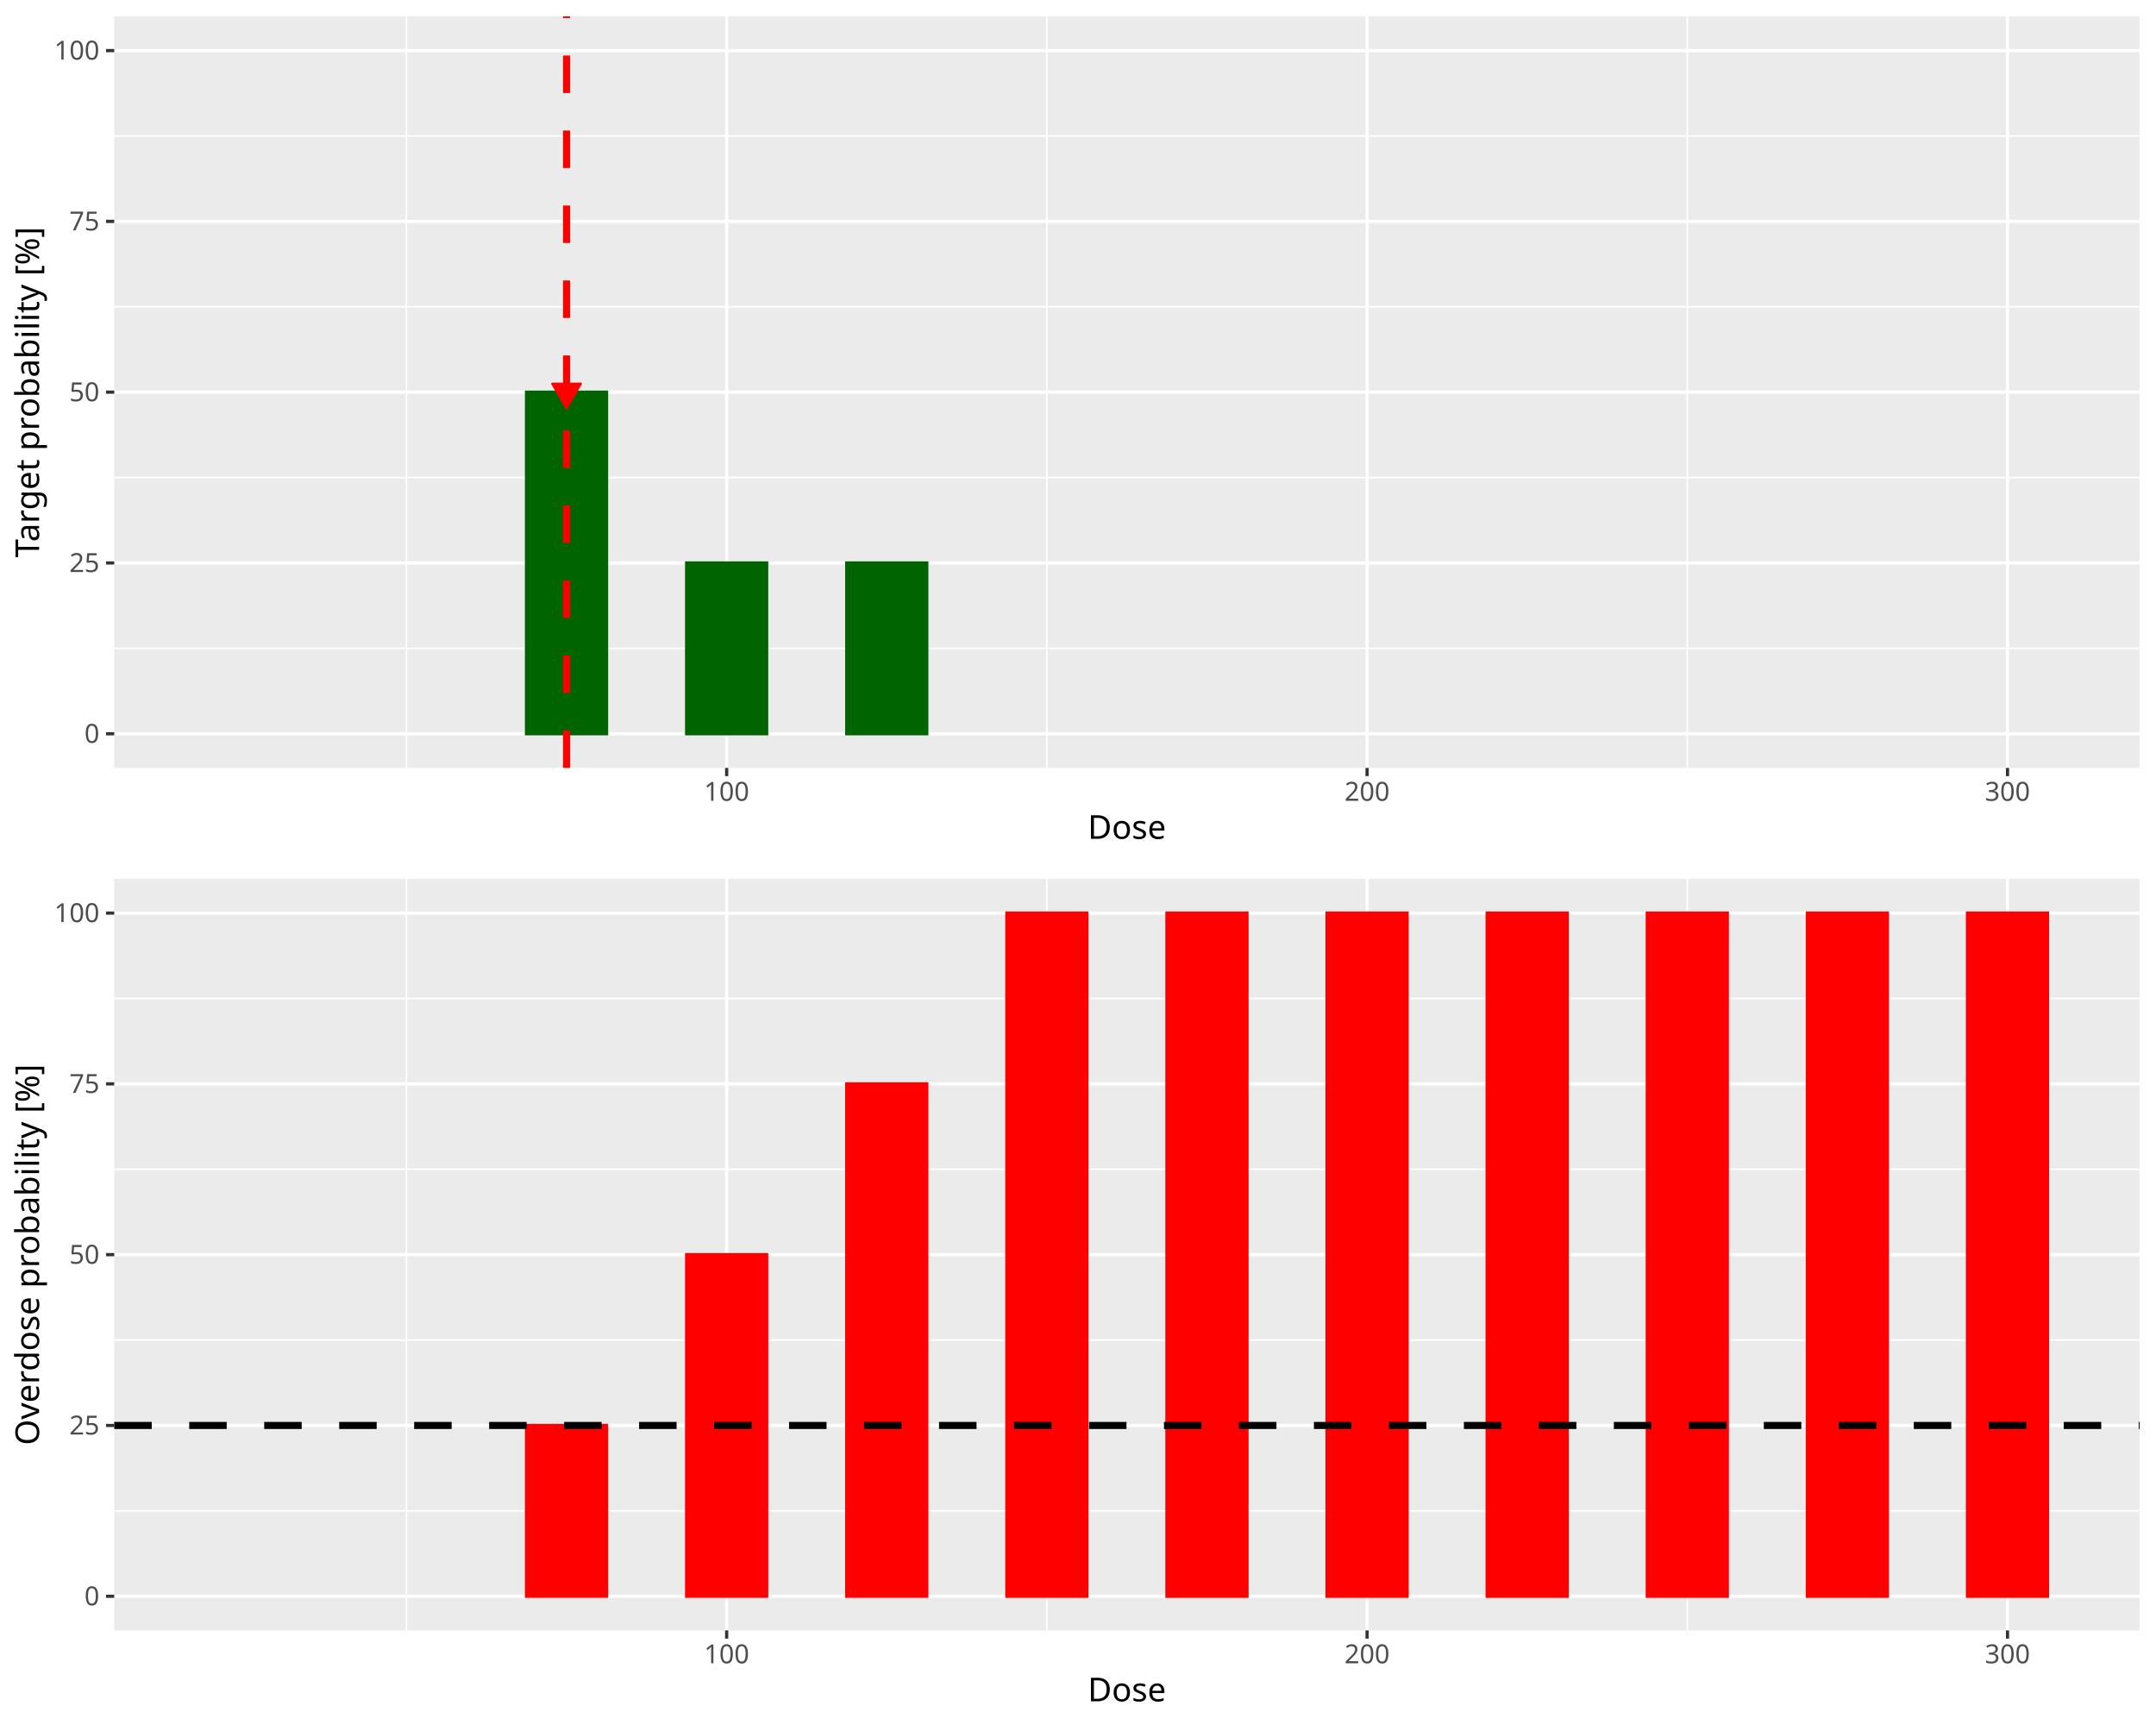
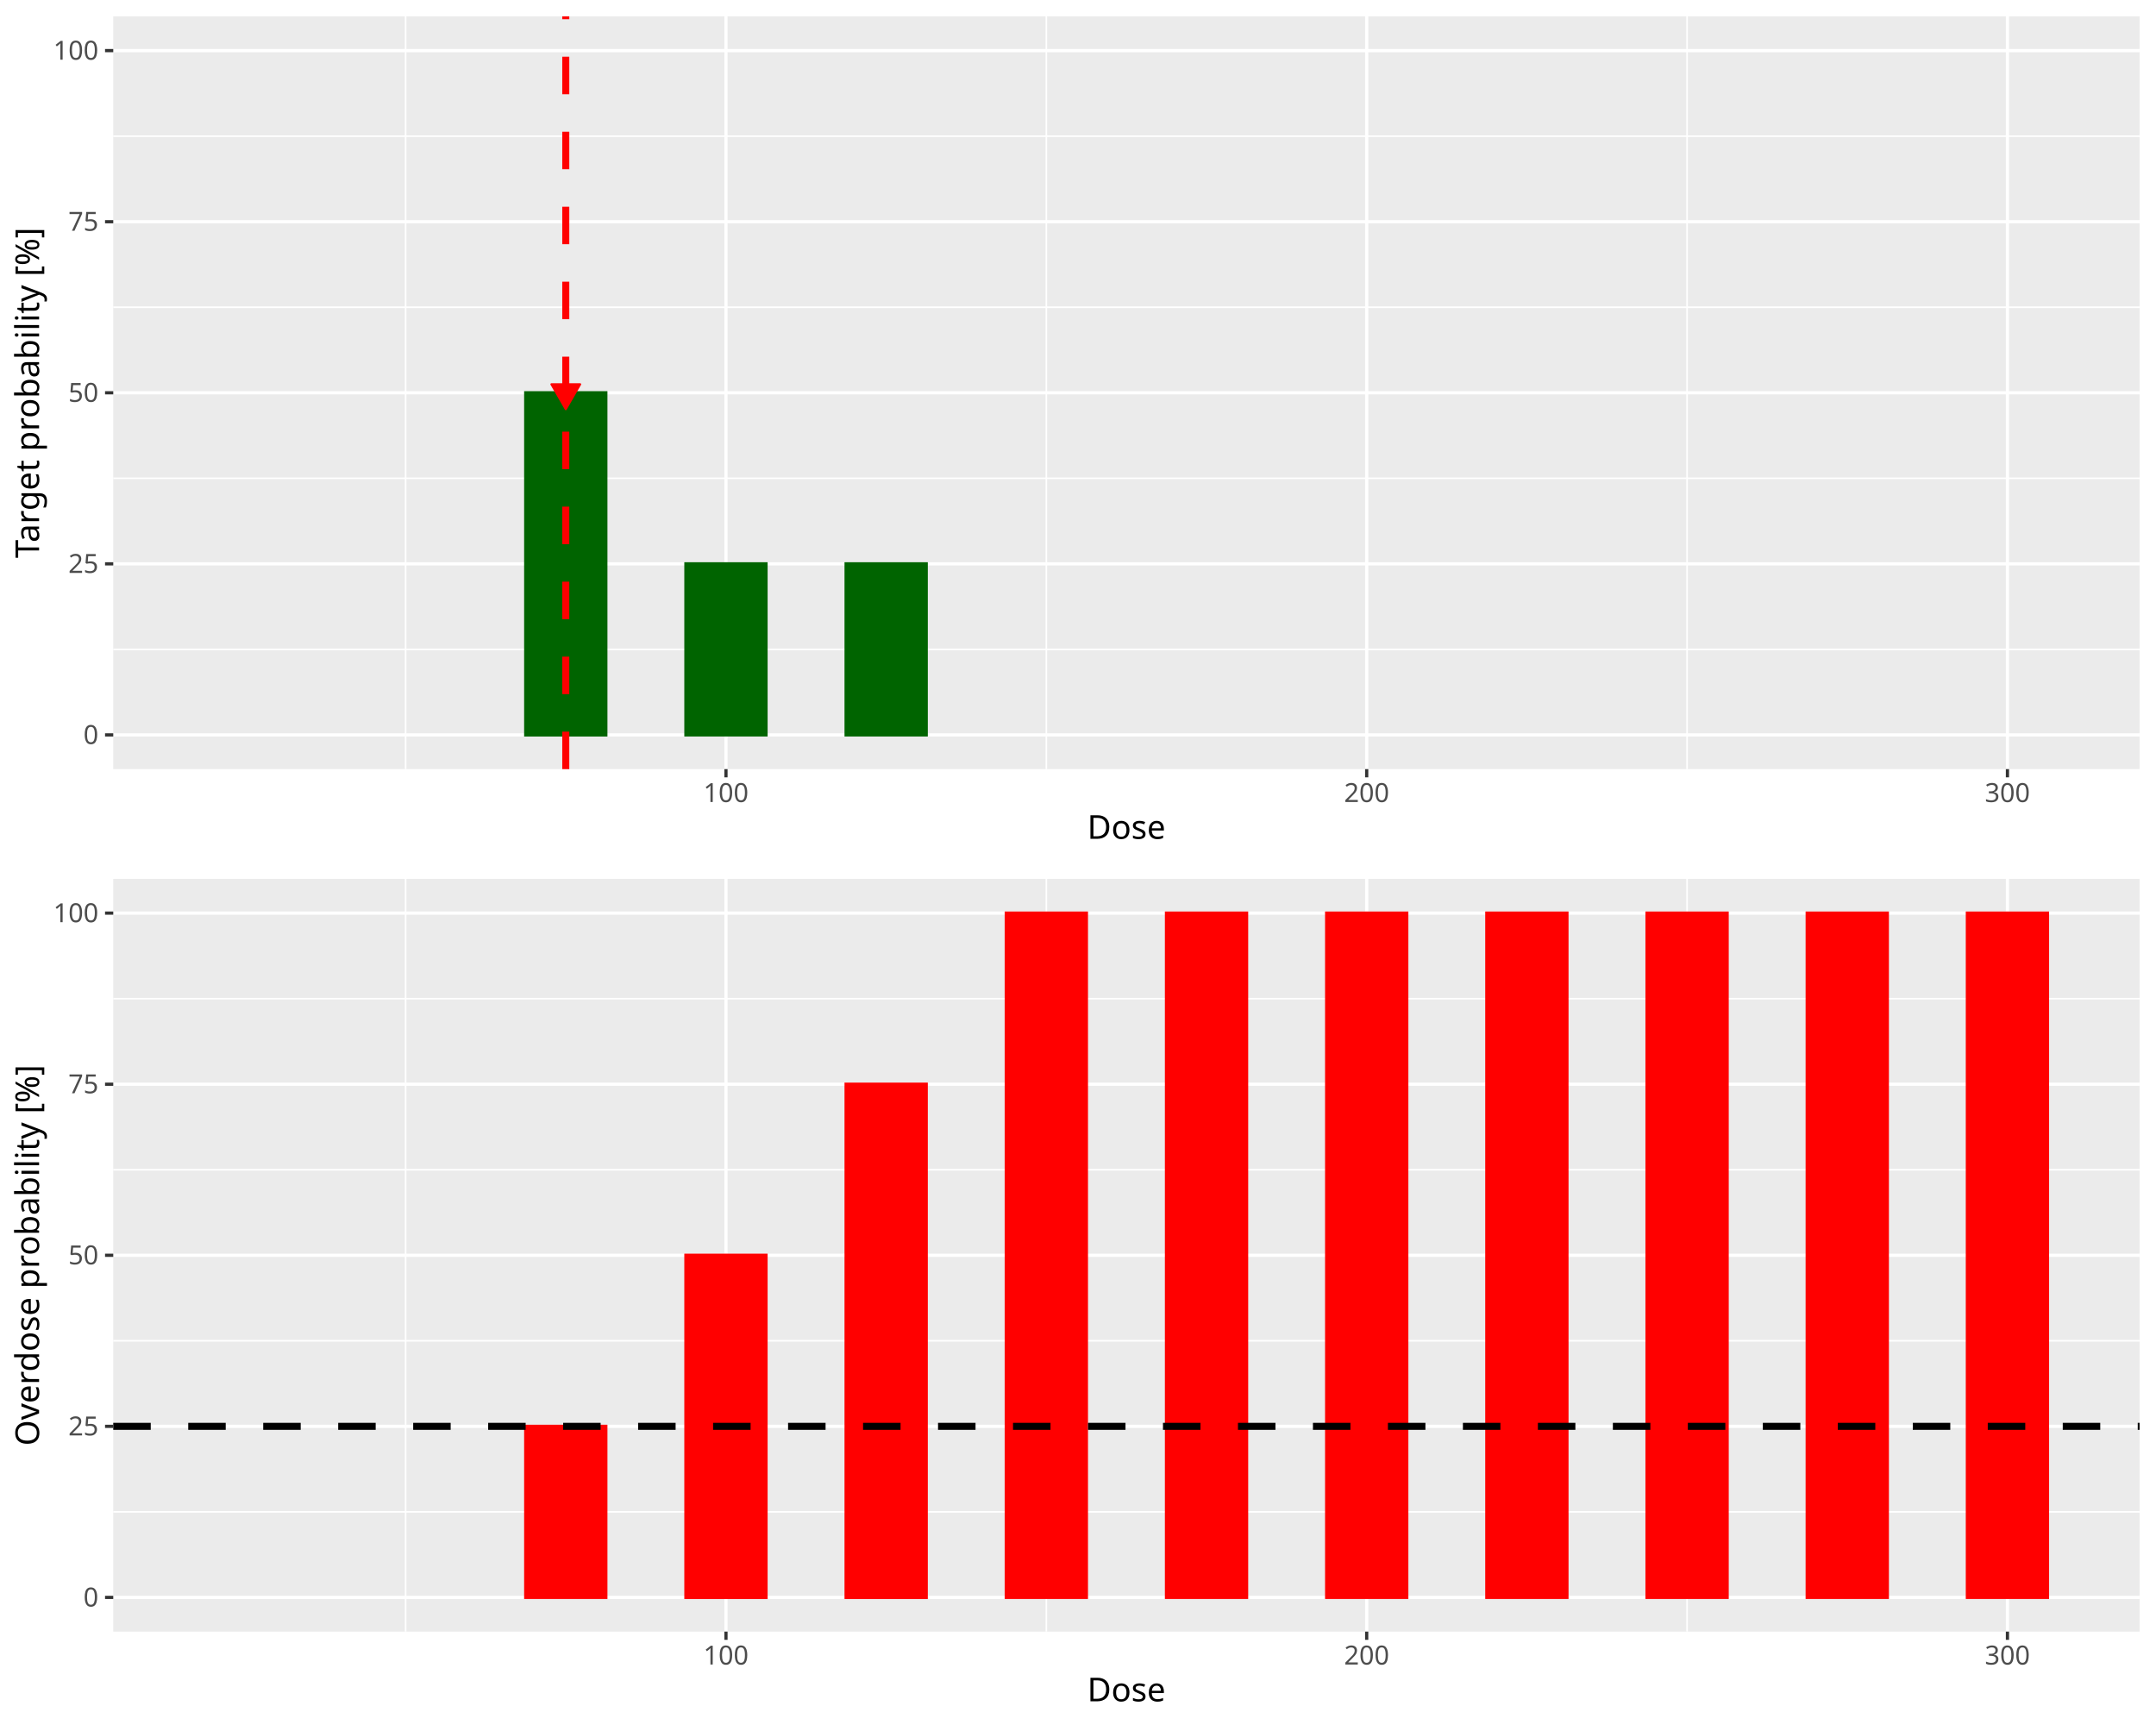
<svg xmlns="http://www.w3.org/2000/svg" class="svglite" data-engine-version="2.0" width="720.00pt" height="576.00pt" viewBox="0 0 720.00 576.00">
  <defs>
    <style type="text/css">
    .svglite line, .svglite polyline, .svglite polygon, .svglite path, .svglite rect, .svglite circle {
      fill: none;
      stroke: #000000;
      stroke-linecap: round;
      stroke-linejoin: round;
      stroke-miterlimit: 10.00;
    }
  </style>
  </defs>
  <rect width="100%" height="100%" style="stroke: none; fill: #FFFFFF;" />
  <defs>
    <clipPath id="cpMC4wMHw3MjAuMDB8MC4wMHw1NzYuMDA=">
      <rect x="0.00" y="0.00" width="720.00" height="576.00" />
    </clipPath>
  </defs>
  <g clip-path="url(#cpMC4wMHw3MjAuMDB8MC4wMHw1NzYuMDA=)">
</g>
  <defs>
    <clipPath id="cpMC4wMHw3MjAuMDB8MC4wMHwyODguMDA=">
-       <rect x="0" y="0.00" width="720.00" height="288.00" />
+       <rect x="0.00" y="0.00" width="720.00" height="288.00" />
    </clipPath>
  </defs>
  <g clip-path="url(#cpMC4wMHw3MjAuMDB8MC4wMHwyODguMDA=)">
-     <rect x="0" y="0.00" width="720.00" height="288.00" style="stroke-width: 1.07; stroke: #FFFFFF; fill: #FFFFFF;" />
+     <rect x="0.00" y="-0" width="720.00" height="288.00" style="stroke-width: 1.07; stroke: #FFFFFF; fill: #FFFFFF;" />
  </g>
  <g clip-path="url(#cpMC4wMHw3MjAuMDB8MC4wMHw1NzYuMDA=)">
</g>
  <defs>
-     <clipPath id="cpMzguMTV8NzE0LjUyfDUuNDh8MjU2LjQy">
-       <rect x="38.15" y="5.48" width="676.37" height="250.94" />
+     <clipPath id="cpMzcuODJ8NzE0LjUyfDUuNDh8MjU2Ljgy">
+       <rect x="37.82" y="5.48" width="676.70" height="251.34" />
    </clipPath>
  </defs>
-   <g clip-path="url(#cpMzguMTV8NzE0LjUyfDUuNDh8MjU2LjQy)">
-     <rect x="38.15" y="5.48" width="676.37" height="250.94" style="stroke-width: 1.07; stroke: none; fill: #EBEBEB;" />
-     <polyline points="38.15,216.50 714.52,216.50 " style="stroke-width: 0.53; stroke: #FFFFFF; stroke-linecap: butt;" />
-     <polyline points="38.15,159.46 714.52,159.46 " style="stroke-width: 0.53; stroke: #FFFFFF; stroke-linecap: butt;" />
-     <polyline points="38.15,102.43 714.52,102.43 " style="stroke-width: 0.53; stroke: #FFFFFF; stroke-linecap: butt;" />
-     <polyline points="38.15,45.40 714.52,45.40 " style="stroke-width: 0.53; stroke: #FFFFFF; stroke-linecap: butt;" />
-     <polyline points="135.73,256.42 135.73,5.48 " style="stroke-width: 0.53; stroke: #FFFFFF; stroke-linecap: butt;" />
-     <polyline points="349.60,256.42 349.60,5.48 " style="stroke-width: 0.53; stroke: #FFFFFF; stroke-linecap: butt;" />
-     <polyline points="563.47,256.42 563.47,5.48 " style="stroke-width: 0.53; stroke: #FFFFFF; stroke-linecap: butt;" />
-     <polyline points="38.15,245.01 714.52,245.01 " style="stroke-width: 1.07; stroke: #FFFFFF; stroke-linecap: butt;" />
-     <polyline points="38.15,187.98 714.52,187.98 " style="stroke-width: 1.07; stroke: #FFFFFF; stroke-linecap: butt;" />
-     <polyline points="38.15,130.95 714.52,130.95 " style="stroke-width: 1.07; stroke: #FFFFFF; stroke-linecap: butt;" />
-     <polyline points="38.15,73.92 714.52,73.92 " style="stroke-width: 1.07; stroke: #FFFFFF; stroke-linecap: butt;" />
-     <polyline points="38.15,16.89 714.52,16.89 " style="stroke-width: 1.07; stroke: #FFFFFF; stroke-linecap: butt;" />
-     <polyline points="242.67,256.42 242.67,5.48 " style="stroke-width: 1.07; stroke: #FFFFFF; stroke-linecap: butt;" />
-     <polyline points="456.54,256.42 456.54,5.48 " style="stroke-width: 1.07; stroke: #FFFFFF; stroke-linecap: butt;" />
-     <polyline points="670.41,256.42 670.41,5.48 " style="stroke-width: 1.07; stroke: #FFFFFF; stroke-linecap: butt;" />
-     <rect x="68.90" y="245.01" width="26.73" height="0.00" style="stroke-width: 1.07; stroke: #006400; stroke-linecap: butt; stroke-linejoin: miter; fill: #006400;" />
-     <rect x="122.36" y="245.01" width="26.73" height="0.00" style="stroke-width: 1.07; stroke: #006400; stroke-linecap: butt; stroke-linejoin: miter; fill: #006400;" />
-     <rect x="175.83" y="130.95" width="26.73" height="114.06" style="stroke-width: 1.07; stroke: #006400; stroke-linecap: butt; stroke-linejoin: miter; fill: #006400;" />
-     <rect x="229.30" y="187.98" width="26.73" height="57.03" style="stroke-width: 1.07; stroke: #006400; stroke-linecap: butt; stroke-linejoin: miter; fill: #006400;" />
-     <rect x="282.77" y="187.98" width="26.73" height="57.03" style="stroke-width: 1.07; stroke: #006400; stroke-linecap: butt; stroke-linejoin: miter; fill: #006400;" />
-     <rect x="336.24" y="245.01" width="26.73" height="0.00" style="stroke-width: 1.07; stroke: #006400; stroke-linecap: butt; stroke-linejoin: miter; fill: #006400;" />
-     <rect x="389.70" y="245.01" width="26.73" height="0.00" style="stroke-width: 1.07; stroke: #006400; stroke-linecap: butt; stroke-linejoin: miter; fill: #006400;" />
-     <rect x="443.17" y="245.01" width="26.73" height="0.00" style="stroke-width: 1.07; stroke: #006400; stroke-linecap: butt; stroke-linejoin: miter; fill: #006400;" />
-     <rect x="496.64" y="245.01" width="26.73" height="0.00" style="stroke-width: 1.07; stroke: #006400; stroke-linecap: butt; stroke-linejoin: miter; fill: #006400;" />
-     <rect x="550.11" y="245.01" width="26.73" height="0.00" style="stroke-width: 1.07; stroke: #006400; stroke-linecap: butt; stroke-linejoin: miter; fill: #006400;" />
-     <rect x="603.57" y="245.01" width="26.73" height="0.00" style="stroke-width: 1.07; stroke: #006400; stroke-linecap: butt; stroke-linejoin: miter; fill: #006400;" />
-     <rect x="657.04" y="245.01" width="26.73" height="0.00" style="stroke-width: 1.07; stroke: #006400; stroke-linecap: butt; stroke-linejoin: miter; fill: #006400;" />
-     <line x1="189.20" y1="256.42" x2="189.20" y2="5.48" style="stroke-width: 2.35; stroke: #FF0000; stroke-dasharray: 12.52,12.52; stroke-linecap: butt;" />
-     <polygon points="189.20,136.41 193.99,128.12 184.41,128.12 " style="stroke-width: 0.71; stroke: #FF0000; fill: #FF0000;" />
+   <g clip-path="url(#cpMzcuODJ8NzE0LjUyfDUuNDh8MjU2Ljgy)">
+     <rect x="37.82" y="5.48" width="676.70" height="251.34" style="stroke-width: 1.07; stroke: none; fill: #EBEBEB;" />
+     <polyline points="37.82,216.84 714.52,216.84 " style="stroke-width: 0.53; stroke: #FFFFFF; stroke-linecap: butt;" />
+     <polyline points="37.82,159.71 714.52,159.71 " style="stroke-width: 0.53; stroke: #FFFFFF; stroke-linecap: butt;" />
+     <polyline points="37.82,102.59 714.52,102.59 " style="stroke-width: 0.53; stroke: #FFFFFF; stroke-linecap: butt;" />
+     <polyline points="37.82,45.47 714.52,45.47 " style="stroke-width: 0.53; stroke: #FFFFFF; stroke-linecap: butt;" />
+     <polyline points="135.45,256.82 135.45,5.48 " style="stroke-width: 0.53; stroke: #FFFFFF; stroke-linecap: butt;" />
+     <polyline points="349.43,256.82 349.43,5.48 " style="stroke-width: 0.53; stroke: #FFFFFF; stroke-linecap: butt;" />
+     <polyline points="563.40,256.82 563.40,5.48 " style="stroke-width: 0.53; stroke: #FFFFFF; stroke-linecap: butt;" />
+     <polyline points="37.82,245.40 714.52,245.40 " style="stroke-width: 1.07; stroke: #FFFFFF; stroke-linecap: butt;" />
+     <polyline points="37.82,188.27 714.52,188.27 " style="stroke-width: 1.07; stroke: #FFFFFF; stroke-linecap: butt;" />
+     <polyline points="37.82,131.15 714.52,131.15 " style="stroke-width: 1.07; stroke: #FFFFFF; stroke-linecap: butt;" />
+     <polyline points="37.82,74.03 714.52,74.03 " style="stroke-width: 1.07; stroke: #FFFFFF; stroke-linecap: butt;" />
+     <polyline points="37.82,16.90 714.52,16.90 " style="stroke-width: 1.07; stroke: #FFFFFF; stroke-linecap: butt;" />
+     <polyline points="242.44,256.82 242.44,5.48 " style="stroke-width: 1.07; stroke: #FFFFFF; stroke-linecap: butt;" />
+     <polyline points="456.41,256.82 456.41,5.48 " style="stroke-width: 1.07; stroke: #FFFFFF; stroke-linecap: butt;" />
+     <polyline points="670.39,256.82 670.39,5.48 " style="stroke-width: 1.07; stroke: #FFFFFF; stroke-linecap: butt;" />
+     <rect x="68.58" y="245.40" width="26.75" height="0.00" style="stroke-width: 1.07; stroke: #006400; stroke-linecap: butt; stroke-linejoin: miter; fill: #006400;" />
+     <rect x="122.08" y="245.40" width="26.75" height="0.00" style="stroke-width: 1.07; stroke: #006400; stroke-linecap: butt; stroke-linejoin: miter; fill: #006400;" />
+     <rect x="175.57" y="131.15" width="26.75" height="114.25" style="stroke-width: 1.07; stroke: #006400; stroke-linecap: butt; stroke-linejoin: miter; fill: #006400;" />
+     <rect x="229.06" y="188.27" width="26.75" height="57.12" style="stroke-width: 1.07; stroke: #006400; stroke-linecap: butt; stroke-linejoin: miter; fill: #006400;" />
+     <rect x="282.56" y="188.27" width="26.75" height="57.12" style="stroke-width: 1.07; stroke: #006400; stroke-linecap: butt; stroke-linejoin: miter; fill: #006400;" />
+     <rect x="336.05" y="245.40" width="26.75" height="0.00" style="stroke-width: 1.07; stroke: #006400; stroke-linecap: butt; stroke-linejoin: miter; fill: #006400;" />
+     <rect x="389.55" y="245.40" width="26.75" height="0.00" style="stroke-width: 1.07; stroke: #006400; stroke-linecap: butt; stroke-linejoin: miter; fill: #006400;" />
+     <rect x="443.04" y="245.40" width="26.75" height="0.00" style="stroke-width: 1.07; stroke: #006400; stroke-linecap: butt; stroke-linejoin: miter; fill: #006400;" />
+     <rect x="496.53" y="245.40" width="26.75" height="0.00" style="stroke-width: 1.07; stroke: #006400; stroke-linecap: butt; stroke-linejoin: miter; fill: #006400;" />
+     <rect x="550.03" y="245.40" width="26.75" height="0.00" style="stroke-width: 1.07; stroke: #006400; stroke-linecap: butt; stroke-linejoin: miter; fill: #006400;" />
+     <rect x="603.52" y="245.40" width="26.75" height="0.00" style="stroke-width: 1.07; stroke: #006400; stroke-linecap: butt; stroke-linejoin: miter; fill: #006400;" />
+     <rect x="657.01" y="245.40" width="26.75" height="0.00" style="stroke-width: 1.07; stroke: #006400; stroke-linecap: butt; stroke-linejoin: miter; fill: #006400;" />
+     <line x1="188.94" y1="256.82" x2="188.94" y2="5.48" style="stroke-width: 2.35; stroke: #FF0000; stroke-dasharray: 12.52,12.52; stroke-linecap: butt;" />
+     <polygon points="188.94,136.61 193.73,128.32 184.16,128.32 " style="stroke-width: 0.71; stroke: #FF0000; fill: #FF0000;" />
  </g>
  <g clip-path="url(#cpMC4wMHw3MjAuMDB8MC4wMHw1NzYuMDA=)">
-     <text x="33.22" y="248.04" text-anchor="end" style="font-size: 8.80px; fill: #4D4D4D; font-family: sans;" textLength="4.89px" lengthAdjust="spacingAndGlyphs">0</text>
-     <text x="33.22" y="191.01" text-anchor="end" style="font-size: 8.80px; fill: #4D4D4D; font-family: sans;" textLength="9.79px" lengthAdjust="spacingAndGlyphs">25</text>
-     <text x="33.22" y="133.98" text-anchor="end" style="font-size: 8.80px; fill: #4D4D4D; font-family: sans;" textLength="9.79px" lengthAdjust="spacingAndGlyphs">50</text>
-     <text x="33.22" y="76.95" text-anchor="end" style="font-size: 8.80px; fill: #4D4D4D; font-family: sans;" textLength="9.79px" lengthAdjust="spacingAndGlyphs">75</text>
-     <text x="33.22" y="19.91" text-anchor="end" style="font-size: 8.80px; fill: #4D4D4D; font-family: sans;" textLength="14.68px" lengthAdjust="spacingAndGlyphs">100</text>
-     <polyline points="35.41,245.01 38.15,245.01 " style="stroke-width: 1.07; stroke: #333333; stroke-linecap: butt;" />
-     <polyline points="35.41,187.98 38.15,187.98 " style="stroke-width: 1.07; stroke: #333333; stroke-linecap: butt;" />
-     <polyline points="35.41,130.95 38.15,130.95 " style="stroke-width: 1.07; stroke: #333333; stroke-linecap: butt;" />
-     <polyline points="35.41,73.92 38.15,73.92 " style="stroke-width: 1.07; stroke: #333333; stroke-linecap: butt;" />
-     <polyline points="35.41,16.89 38.15,16.89 " style="stroke-width: 1.07; stroke: #333333; stroke-linecap: butt;" />
-     <polyline points="242.67,259.16 242.67,256.42 " style="stroke-width: 1.07; stroke: #333333; stroke-linecap: butt;" />
-     <polyline points="456.54,259.16 456.54,256.42 " style="stroke-width: 1.07; stroke: #333333; stroke-linecap: butt;" />
-     <polyline points="670.41,259.16 670.41,256.42 " style="stroke-width: 1.07; stroke: #333333; stroke-linecap: butt;" />
-     <text x="242.67" y="267.40" text-anchor="middle" style="font-size: 8.80px; fill: #4D4D4D; font-family: sans;" textLength="14.68px" lengthAdjust="spacingAndGlyphs">100</text>
-     <text x="456.54" y="267.40" text-anchor="middle" style="font-size: 8.80px; fill: #4D4D4D; font-family: sans;" textLength="14.68px" lengthAdjust="spacingAndGlyphs">200</text>
-     <text x="670.41" y="267.40" text-anchor="middle" style="font-size: 8.80px; fill: #4D4D4D; font-family: sans;" textLength="14.68px" lengthAdjust="spacingAndGlyphs">300</text>
-     <text x="376.34" y="280.10" text-anchor="middle" style="font-size: 11.00px; font-family: sans;" textLength="25.69px" lengthAdjust="spacingAndGlyphs">Dose</text>
-     <text transform="translate(13.05,130.95) rotate(-90)" text-anchor="middle" style="font-size: 11.00px; font-family: sans;" textLength="103.94px" lengthAdjust="spacingAndGlyphs">Target probability [%]</text>
+     <text x="32.89" y="248.43" text-anchor="end" style="font-size: 8.80px; fill: #4D4D4D; font-family: sans;" textLength="4.89px" lengthAdjust="spacingAndGlyphs">0</text>
+     <text x="32.89" y="191.30" text-anchor="end" style="font-size: 8.80px; fill: #4D4D4D; font-family: sans;" textLength="9.79px" lengthAdjust="spacingAndGlyphs">25</text>
+     <text x="32.89" y="134.18" text-anchor="end" style="font-size: 8.80px; fill: #4D4D4D; font-family: sans;" textLength="9.79px" lengthAdjust="spacingAndGlyphs">50</text>
+     <text x="32.89" y="77.06" text-anchor="end" style="font-size: 8.80px; fill: #4D4D4D; font-family: sans;" textLength="9.79px" lengthAdjust="spacingAndGlyphs">75</text>
+     <text x="32.89" y="19.93" text-anchor="end" style="font-size: 8.80px; fill: #4D4D4D; font-family: sans;" textLength="14.68px" lengthAdjust="spacingAndGlyphs">100</text>
+     <polyline points="35.08,245.40 37.82,245.40 " style="stroke-width: 1.07; stroke: #333333; stroke-linecap: butt;" />
+     <polyline points="35.08,188.27 37.82,188.27 " style="stroke-width: 1.07; stroke: #333333; stroke-linecap: butt;" />
+     <polyline points="35.08,131.15 37.82,131.15 " style="stroke-width: 1.07; stroke: #333333; stroke-linecap: butt;" />
+     <polyline points="35.08,74.03 37.82,74.03 " style="stroke-width: 1.07; stroke: #333333; stroke-linecap: butt;" />
+     <polyline points="35.08,16.90 37.82,16.90 " style="stroke-width: 1.07; stroke: #333333; stroke-linecap: butt;" />
+     <polyline points="242.44,259.56 242.44,256.82 " style="stroke-width: 1.07; stroke: #333333; stroke-linecap: butt;" />
+     <polyline points="456.41,259.56 456.41,256.82 " style="stroke-width: 1.07; stroke: #333333; stroke-linecap: butt;" />
+     <polyline points="670.39,259.56 670.39,256.82 " style="stroke-width: 1.07; stroke: #333333; stroke-linecap: butt;" />
+     <text x="242.44" y="267.81" text-anchor="middle" style="font-size: 8.80px; fill: #4D4D4D; font-family: sans;" textLength="14.68px" lengthAdjust="spacingAndGlyphs">100</text>
+     <text x="456.41" y="267.81" text-anchor="middle" style="font-size: 8.80px; fill: #4D4D4D; font-family: sans;" textLength="14.68px" lengthAdjust="spacingAndGlyphs">200</text>
+     <text x="670.39" y="267.81" text-anchor="middle" style="font-size: 8.80px; fill: #4D4D4D; font-family: sans;" textLength="14.68px" lengthAdjust="spacingAndGlyphs">300</text>
+     <text x="376.17" y="280.10" text-anchor="middle" style="font-size: 11.00px; font-family: sans;" textLength="25.69px" lengthAdjust="spacingAndGlyphs">Dose</text>
+     <text transform="translate(13.05,131.15) rotate(-90)" text-anchor="middle" style="font-size: 11.00px; font-family: sans;" textLength="103.94px" lengthAdjust="spacingAndGlyphs">Target probability [%]</text>
  </g>
  <defs>
    <clipPath id="cpMC4wMHw3MjAuMDB8Mjg4LjAwfDU3Ni4wMA==">
-       <rect x="0" y="288.00" width="720.00" height="288.00" />
+       <rect x="0.00" y="288.00" width="720.00" height="288.00" />
    </clipPath>
  </defs>
  <g clip-path="url(#cpMC4wMHw3MjAuMDB8Mjg4LjAwfDU3Ni4wMA==)">
-     <rect x="0" y="288.00" width="720.00" height="288.00" style="stroke-width: 1.07; stroke: #FFFFFF; fill: #FFFFFF;" />
+     <rect x="0.00" y="288.00" width="720.00" height="288.00" style="stroke-width: 1.07; stroke: #FFFFFF; fill: #FFFFFF;" />
  </g>
  <g clip-path="url(#cpMC4wMHw3MjAuMDB8MC4wMHw1NzYuMDA=)">
</g>
  <defs>
-     <clipPath id="cpMzguMTV8NzE0LjUyfDI5My40OHw1NDQuNDI=">
-       <rect x="38.15" y="293.48" width="676.37" height="250.94" />
+     <clipPath id="cpMzcuODJ8NzE0LjUyfDI5My40OHw1NDQuODI=">
+       <rect x="37.82" y="293.48" width="676.70" height="251.34" />
    </clipPath>
  </defs>
-   <g clip-path="url(#cpMzguMTV8NzE0LjUyfDI5My40OHw1NDQuNDI=)">
-     <rect x="38.15" y="293.48" width="676.37" height="250.94" style="stroke-width: 1.07; stroke: none; fill: #EBEBEB;" />
-     <polyline points="38.15,504.50 714.52,504.50 " style="stroke-width: 0.53; stroke: #FFFFFF; stroke-linecap: butt;" />
-     <polyline points="38.15,447.46 714.52,447.46 " style="stroke-width: 0.53; stroke: #FFFFFF; stroke-linecap: butt;" />
-     <polyline points="38.15,390.43 714.52,390.43 " style="stroke-width: 0.53; stroke: #FFFFFF; stroke-linecap: butt;" />
-     <polyline points="38.15,333.40 714.52,333.40 " style="stroke-width: 0.53; stroke: #FFFFFF; stroke-linecap: butt;" />
-     <polyline points="135.73,544.42 135.73,293.48 " style="stroke-width: 0.53; stroke: #FFFFFF; stroke-linecap: butt;" />
-     <polyline points="349.60,544.42 349.60,293.48 " style="stroke-width: 0.53; stroke: #FFFFFF; stroke-linecap: butt;" />
-     <polyline points="563.47,544.42 563.47,293.48 " style="stroke-width: 0.53; stroke: #FFFFFF; stroke-linecap: butt;" />
-     <polyline points="38.15,533.01 714.52,533.01 " style="stroke-width: 1.07; stroke: #FFFFFF; stroke-linecap: butt;" />
-     <polyline points="38.15,475.98 714.52,475.98 " style="stroke-width: 1.07; stroke: #FFFFFF; stroke-linecap: butt;" />
-     <polyline points="38.15,418.95 714.52,418.95 " style="stroke-width: 1.07; stroke: #FFFFFF; stroke-linecap: butt;" />
-     <polyline points="38.15,361.92 714.52,361.92 " style="stroke-width: 1.07; stroke: #FFFFFF; stroke-linecap: butt;" />
-     <polyline points="38.15,304.89 714.52,304.89 " style="stroke-width: 1.07; stroke: #FFFFFF; stroke-linecap: butt;" />
-     <polyline points="242.67,544.42 242.67,293.48 " style="stroke-width: 1.07; stroke: #FFFFFF; stroke-linecap: butt;" />
-     <polyline points="456.54,544.42 456.54,293.48 " style="stroke-width: 1.07; stroke: #FFFFFF; stroke-linecap: butt;" />
-     <polyline points="670.41,544.42 670.41,293.48 " style="stroke-width: 1.07; stroke: #FFFFFF; stroke-linecap: butt;" />
-     <rect x="68.90" y="533.01" width="26.73" height="0.00" style="stroke-width: 1.07; stroke: #FF0000; stroke-linecap: butt; stroke-linejoin: miter; fill: #FF0000;" />
-     <rect x="122.36" y="533.01" width="26.73" height="0.00" style="stroke-width: 1.07; stroke: #FF0000; stroke-linecap: butt; stroke-linejoin: miter; fill: #FF0000;" />
-     <rect x="175.83" y="475.98" width="26.73" height="57.03" style="stroke-width: 1.07; stroke: #FF0000; stroke-linecap: butt; stroke-linejoin: miter; fill: #FF0000;" />
-     <rect x="229.30" y="418.95" width="26.73" height="114.06" style="stroke-width: 1.07; stroke: #FF0000; stroke-linecap: butt; stroke-linejoin: miter; fill: #FF0000;" />
-     <rect x="282.77" y="361.92" width="26.73" height="171.09" style="stroke-width: 1.07; stroke: #FF0000; stroke-linecap: butt; stroke-linejoin: miter; fill: #FF0000;" />
-     <rect x="336.24" y="304.89" width="26.73" height="228.13" style="stroke-width: 1.07; stroke: #FF0000; stroke-linecap: butt; stroke-linejoin: miter; fill: #FF0000;" />
-     <rect x="389.70" y="304.89" width="26.73" height="228.13" style="stroke-width: 1.07; stroke: #FF0000; stroke-linecap: butt; stroke-linejoin: miter; fill: #FF0000;" />
-     <rect x="443.17" y="304.89" width="26.73" height="228.13" style="stroke-width: 1.07; stroke: #FF0000; stroke-linecap: butt; stroke-linejoin: miter; fill: #FF0000;" />
-     <rect x="496.64" y="304.89" width="26.73" height="228.13" style="stroke-width: 1.07; stroke: #FF0000; stroke-linecap: butt; stroke-linejoin: miter; fill: #FF0000;" />
-     <rect x="550.11" y="304.89" width="26.73" height="228.13" style="stroke-width: 1.07; stroke: #FF0000; stroke-linecap: butt; stroke-linejoin: miter; fill: #FF0000;" />
-     <rect x="603.57" y="304.89" width="26.73" height="228.13" style="stroke-width: 1.07; stroke: #FF0000; stroke-linecap: butt; stroke-linejoin: miter; fill: #FF0000;" />
-     <rect x="657.04" y="304.89" width="26.73" height="228.13" style="stroke-width: 1.07; stroke: #FF0000; stroke-linecap: butt; stroke-linejoin: miter; fill: #FF0000;" />
-     <line x1="38.15" y1="475.98" x2="714.52" y2="475.98" style="stroke-width: 2.35; stroke-dasharray: 12.52,12.52; stroke-linecap: butt;" />
+   <g clip-path="url(#cpMzcuODJ8NzE0LjUyfDI5My40OHw1NDQuODI=)">
+     <rect x="37.82" y="293.48" width="676.70" height="251.34" style="stroke-width: 1.07; stroke: none; fill: #EBEBEB;" />
+     <polyline points="37.82,504.84 714.52,504.84 " style="stroke-width: 0.53; stroke: #FFFFFF; stroke-linecap: butt;" />
+     <polyline points="37.82,447.71 714.52,447.71 " style="stroke-width: 0.53; stroke: #FFFFFF; stroke-linecap: butt;" />
+     <polyline points="37.82,390.59 714.52,390.59 " style="stroke-width: 0.53; stroke: #FFFFFF; stroke-linecap: butt;" />
+     <polyline points="37.82,333.47 714.52,333.47 " style="stroke-width: 0.53; stroke: #FFFFFF; stroke-linecap: butt;" />
+     <polyline points="135.45,544.82 135.45,293.48 " style="stroke-width: 0.53; stroke: #FFFFFF; stroke-linecap: butt;" />
+     <polyline points="349.43,544.82 349.43,293.48 " style="stroke-width: 0.53; stroke: #FFFFFF; stroke-linecap: butt;" />
+     <polyline points="563.40,544.82 563.40,293.48 " style="stroke-width: 0.53; stroke: #FFFFFF; stroke-linecap: butt;" />
+     <polyline points="37.82,533.40 714.52,533.40 " style="stroke-width: 1.07; stroke: #FFFFFF; stroke-linecap: butt;" />
+     <polyline points="37.82,476.27 714.52,476.27 " style="stroke-width: 1.07; stroke: #FFFFFF; stroke-linecap: butt;" />
+     <polyline points="37.82,419.15 714.52,419.15 " style="stroke-width: 1.07; stroke: #FFFFFF; stroke-linecap: butt;" />
+     <polyline points="37.82,362.03 714.52,362.03 " style="stroke-width: 1.07; stroke: #FFFFFF; stroke-linecap: butt;" />
+     <polyline points="37.82,304.90 714.52,304.90 " style="stroke-width: 1.07; stroke: #FFFFFF; stroke-linecap: butt;" />
+     <polyline points="242.44,544.82 242.44,293.48 " style="stroke-width: 1.07; stroke: #FFFFFF; stroke-linecap: butt;" />
+     <polyline points="456.41,544.82 456.41,293.48 " style="stroke-width: 1.07; stroke: #FFFFFF; stroke-linecap: butt;" />
+     <polyline points="670.39,544.82 670.39,293.48 " style="stroke-width: 1.07; stroke: #FFFFFF; stroke-linecap: butt;" />
+     <rect x="68.58" y="533.40" width="26.75" height="0.00" style="stroke-width: 1.07; stroke: #FF0000; stroke-linecap: butt; stroke-linejoin: miter; fill: #FF0000;" />
+     <rect x="122.08" y="533.40" width="26.75" height="0.00" style="stroke-width: 1.07; stroke: #FF0000; stroke-linecap: butt; stroke-linejoin: miter; fill: #FF0000;" />
+     <rect x="175.57" y="476.27" width="26.75" height="57.12" style="stroke-width: 1.07; stroke: #FF0000; stroke-linecap: butt; stroke-linejoin: miter; fill: #FF0000;" />
+     <rect x="229.06" y="419.15" width="26.75" height="114.25" style="stroke-width: 1.07; stroke: #FF0000; stroke-linecap: butt; stroke-linejoin: miter; fill: #FF0000;" />
+     <rect x="282.56" y="362.03" width="26.75" height="171.37" style="stroke-width: 1.07; stroke: #FF0000; stroke-linecap: butt; stroke-linejoin: miter; fill: #FF0000;" />
+     <rect x="336.05" y="304.90" width="26.75" height="228.49" style="stroke-width: 1.07; stroke: #FF0000; stroke-linecap: butt; stroke-linejoin: miter; fill: #FF0000;" />
+     <rect x="389.55" y="304.90" width="26.75" height="228.49" style="stroke-width: 1.07; stroke: #FF0000; stroke-linecap: butt; stroke-linejoin: miter; fill: #FF0000;" />
+     <rect x="443.04" y="304.90" width="26.75" height="228.49" style="stroke-width: 1.07; stroke: #FF0000; stroke-linecap: butt; stroke-linejoin: miter; fill: #FF0000;" />
+     <rect x="496.53" y="304.90" width="26.75" height="228.49" style="stroke-width: 1.07; stroke: #FF0000; stroke-linecap: butt; stroke-linejoin: miter; fill: #FF0000;" />
+     <rect x="550.03" y="304.90" width="26.75" height="228.49" style="stroke-width: 1.07; stroke: #FF0000; stroke-linecap: butt; stroke-linejoin: miter; fill: #FF0000;" />
+     <rect x="603.52" y="304.90" width="26.75" height="228.49" style="stroke-width: 1.07; stroke: #FF0000; stroke-linecap: butt; stroke-linejoin: miter; fill: #FF0000;" />
+     <rect x="657.01" y="304.90" width="26.75" height="228.49" style="stroke-width: 1.07; stroke: #FF0000; stroke-linecap: butt; stroke-linejoin: miter; fill: #FF0000;" />
+     <line x1="37.82" y1="476.27" x2="714.52" y2="476.27" style="stroke-width: 2.35; stroke-dasharray: 12.52,12.52; stroke-linecap: butt;" />
  </g>
  <g clip-path="url(#cpMC4wMHw3MjAuMDB8MC4wMHw1NzYuMDA=)">
-     <text x="33.22" y="536.04" text-anchor="end" style="font-size: 8.80px; fill: #4D4D4D; font-family: sans;" textLength="4.89px" lengthAdjust="spacingAndGlyphs">0</text>
-     <text x="33.22" y="479.01" text-anchor="end" style="font-size: 8.80px; fill: #4D4D4D; font-family: sans;" textLength="9.79px" lengthAdjust="spacingAndGlyphs">25</text>
-     <text x="33.22" y="421.98" text-anchor="end" style="font-size: 8.80px; fill: #4D4D4D; font-family: sans;" textLength="9.79px" lengthAdjust="spacingAndGlyphs">50</text>
-     <text x="33.22" y="364.95" text-anchor="end" style="font-size: 8.80px; fill: #4D4D4D; font-family: sans;" textLength="9.79px" lengthAdjust="spacingAndGlyphs">75</text>
-     <text x="33.22" y="307.91" text-anchor="end" style="font-size: 8.80px; fill: #4D4D4D; font-family: sans;" textLength="14.68px" lengthAdjust="spacingAndGlyphs">100</text>
-     <polyline points="35.41,533.01 38.15,533.01 " style="stroke-width: 1.07; stroke: #333333; stroke-linecap: butt;" />
-     <polyline points="35.41,475.98 38.15,475.98 " style="stroke-width: 1.07; stroke: #333333; stroke-linecap: butt;" />
-     <polyline points="35.41,418.95 38.15,418.95 " style="stroke-width: 1.07; stroke: #333333; stroke-linecap: butt;" />
-     <polyline points="35.41,361.92 38.15,361.92 " style="stroke-width: 1.07; stroke: #333333; stroke-linecap: butt;" />
-     <polyline points="35.41,304.89 38.15,304.89 " style="stroke-width: 1.07; stroke: #333333; stroke-linecap: butt;" />
-     <polyline points="242.67,547.16 242.67,544.42 " style="stroke-width: 1.07; stroke: #333333; stroke-linecap: butt;" />
-     <polyline points="456.54,547.16 456.54,544.42 " style="stroke-width: 1.07; stroke: #333333; stroke-linecap: butt;" />
-     <polyline points="670.41,547.16 670.41,544.42 " style="stroke-width: 1.07; stroke: #333333; stroke-linecap: butt;" />
-     <text x="242.67" y="555.40" text-anchor="middle" style="font-size: 8.80px; fill: #4D4D4D; font-family: sans;" textLength="14.68px" lengthAdjust="spacingAndGlyphs">100</text>
-     <text x="456.54" y="555.40" text-anchor="middle" style="font-size: 8.80px; fill: #4D4D4D; font-family: sans;" textLength="14.68px" lengthAdjust="spacingAndGlyphs">200</text>
-     <text x="670.41" y="555.40" text-anchor="middle" style="font-size: 8.80px; fill: #4D4D4D; font-family: sans;" textLength="14.68px" lengthAdjust="spacingAndGlyphs">300</text>
-     <text x="376.34" y="568.10" text-anchor="middle" style="font-size: 11.00px; font-family: sans;" textLength="25.69px" lengthAdjust="spacingAndGlyphs">Dose</text>
-     <text transform="translate(13.05,418.95) rotate(-90)" text-anchor="middle" style="font-size: 11.00px; font-family: sans;" textLength="119.85px" lengthAdjust="spacingAndGlyphs">Overdose probability [%]</text>
+     <text x="32.89" y="536.43" text-anchor="end" style="font-size: 8.80px; fill: #4D4D4D; font-family: sans;" textLength="4.89px" lengthAdjust="spacingAndGlyphs">0</text>
+     <text x="32.89" y="479.30" text-anchor="end" style="font-size: 8.80px; fill: #4D4D4D; font-family: sans;" textLength="9.79px" lengthAdjust="spacingAndGlyphs">25</text>
+     <text x="32.89" y="422.18" text-anchor="end" style="font-size: 8.80px; fill: #4D4D4D; font-family: sans;" textLength="9.79px" lengthAdjust="spacingAndGlyphs">50</text>
+     <text x="32.89" y="365.06" text-anchor="end" style="font-size: 8.80px; fill: #4D4D4D; font-family: sans;" textLength="9.79px" lengthAdjust="spacingAndGlyphs">75</text>
+     <text x="32.89" y="307.93" text-anchor="end" style="font-size: 8.80px; fill: #4D4D4D; font-family: sans;" textLength="14.68px" lengthAdjust="spacingAndGlyphs">100</text>
+     <polyline points="35.08,533.40 37.82,533.40 " style="stroke-width: 1.07; stroke: #333333; stroke-linecap: butt;" />
+     <polyline points="35.08,476.27 37.82,476.27 " style="stroke-width: 1.07; stroke: #333333; stroke-linecap: butt;" />
+     <polyline points="35.08,419.15 37.82,419.15 " style="stroke-width: 1.07; stroke: #333333; stroke-linecap: butt;" />
+     <polyline points="35.08,362.03 37.82,362.03 " style="stroke-width: 1.07; stroke: #333333; stroke-linecap: butt;" />
+     <polyline points="35.08,304.90 37.82,304.90 " style="stroke-width: 1.07; stroke: #333333; stroke-linecap: butt;" />
+     <polyline points="242.44,547.56 242.44,544.82 " style="stroke-width: 1.07; stroke: #333333; stroke-linecap: butt;" />
+     <polyline points="456.41,547.56 456.41,544.82 " style="stroke-width: 1.07; stroke: #333333; stroke-linecap: butt;" />
+     <polyline points="670.39,547.56 670.39,544.82 " style="stroke-width: 1.07; stroke: #333333; stroke-linecap: butt;" />
+     <text x="242.44" y="555.81" text-anchor="middle" style="font-size: 8.80px; fill: #4D4D4D; font-family: sans;" textLength="14.68px" lengthAdjust="spacingAndGlyphs">100</text>
+     <text x="456.41" y="555.81" text-anchor="middle" style="font-size: 8.80px; fill: #4D4D4D; font-family: sans;" textLength="14.68px" lengthAdjust="spacingAndGlyphs">200</text>
+     <text x="670.39" y="555.81" text-anchor="middle" style="font-size: 8.80px; fill: #4D4D4D; font-family: sans;" textLength="14.68px" lengthAdjust="spacingAndGlyphs">300</text>
+     <text x="376.17" y="568.10" text-anchor="middle" style="font-size: 11.00px; font-family: sans;" textLength="25.69px" lengthAdjust="spacingAndGlyphs">Dose</text>
+     <text transform="translate(13.05,419.15) rotate(-90)" text-anchor="middle" style="font-size: 11.00px; font-family: sans;" textLength="119.85px" lengthAdjust="spacingAndGlyphs">Overdose probability [%]</text>
  </g>
</svg>
